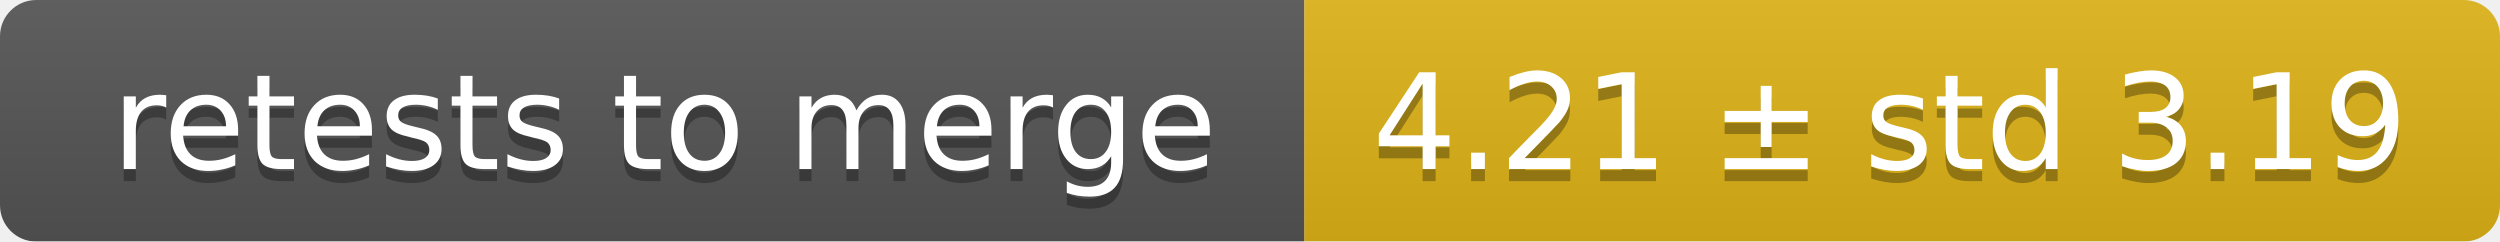
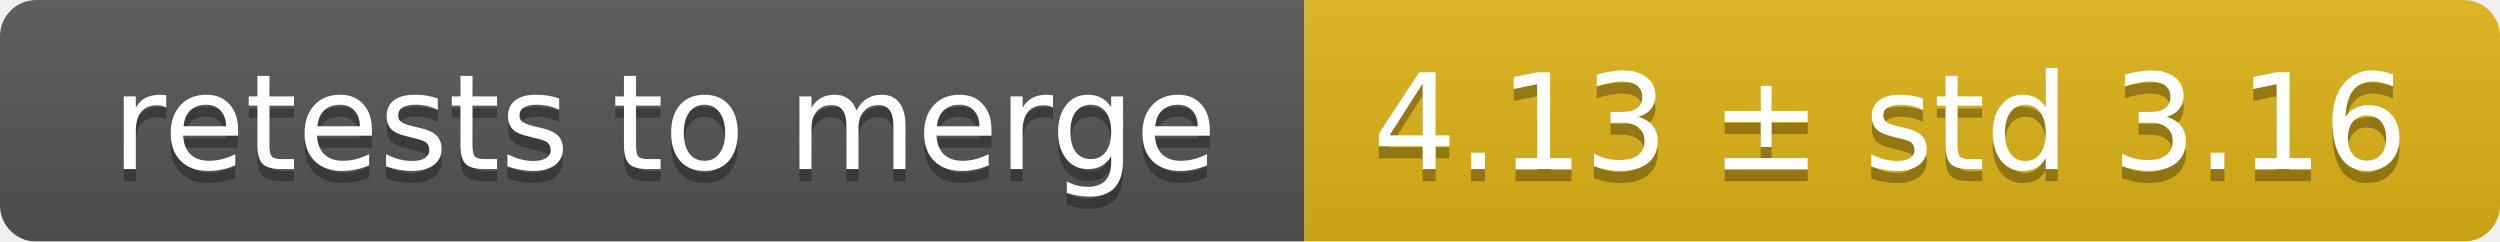
<svg xmlns="http://www.w3.org/2000/svg" width="207" height="20">
  <linearGradient id="smooth" x2="0" y2="100%">
    <stop offset="0" stop-color="#bbb" stop-opacity=".1" />
    <stop offset="1" stop-opacity=".1" />
  </linearGradient>
  <mask id="round">
    <rect width="207" height="20" rx="3" fill="#fff" />
  </mask>
  <g mask="url(#round)">
    <rect width="108" height="20" fill="#555" />
    <rect x="108" width="99" height="20" fill="#dfb317" />
    <rect width="207" height="20" fill="url(#smooth)" />
  </g>
  <g fill="#fff" text-anchor="middle" font-family="DejaVu Sans,Verdana,Geneva,sans-serif" font-size="11">
    <text x="55" y="15" fill="#010101" fill-opacity=".3">retests to merge</text>
    <text x="55" y="14">retests to merge</text>
-     <text x="156.5" y="15" fill="#010101" fill-opacity=".3">4.21 ± std 3.19</text>
-     <text x="156.5" y="14">4.21 ± std 3.19</text>
+     <text x="156.5" y="15" fill="#010101" fill-opacity=".3">4.13 ± std 3.16</text>
+     <text x="156.5" y="14">4.13 ± std 3.16</text>
  </g>
</svg>
